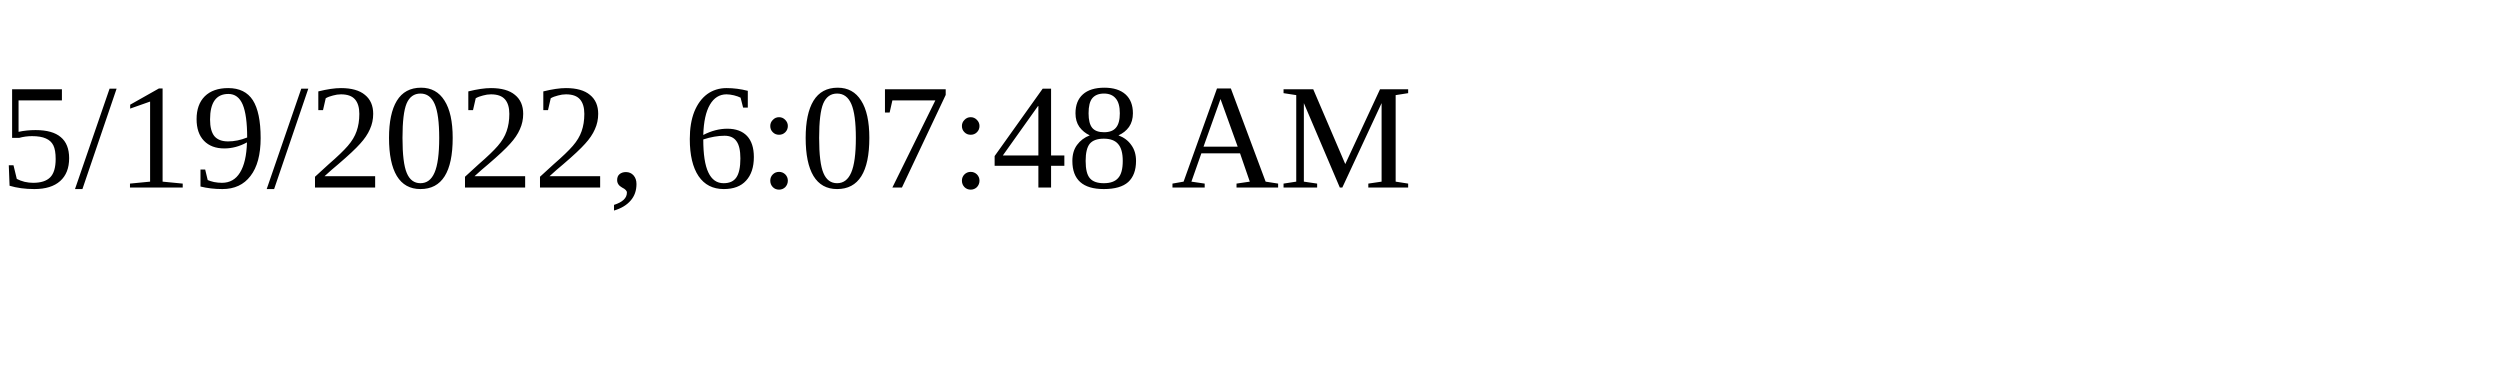
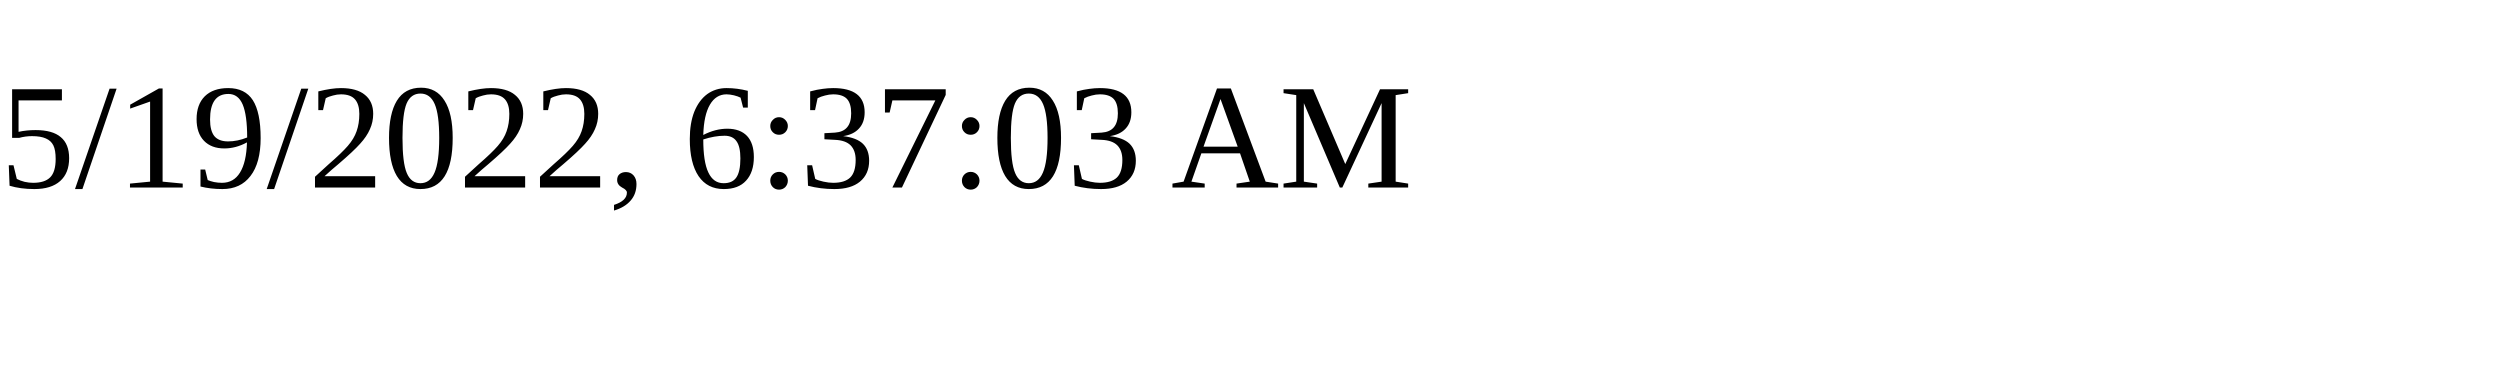
<svg xmlns="http://www.w3.org/2000/svg" height="30" width="200">
-   <text x="0" y="15">5/19/2022, 6:07:48 AM</text>
+   <text x="0" y="15">5/19/2022, 6:37:03 AM</text>
</svg>
